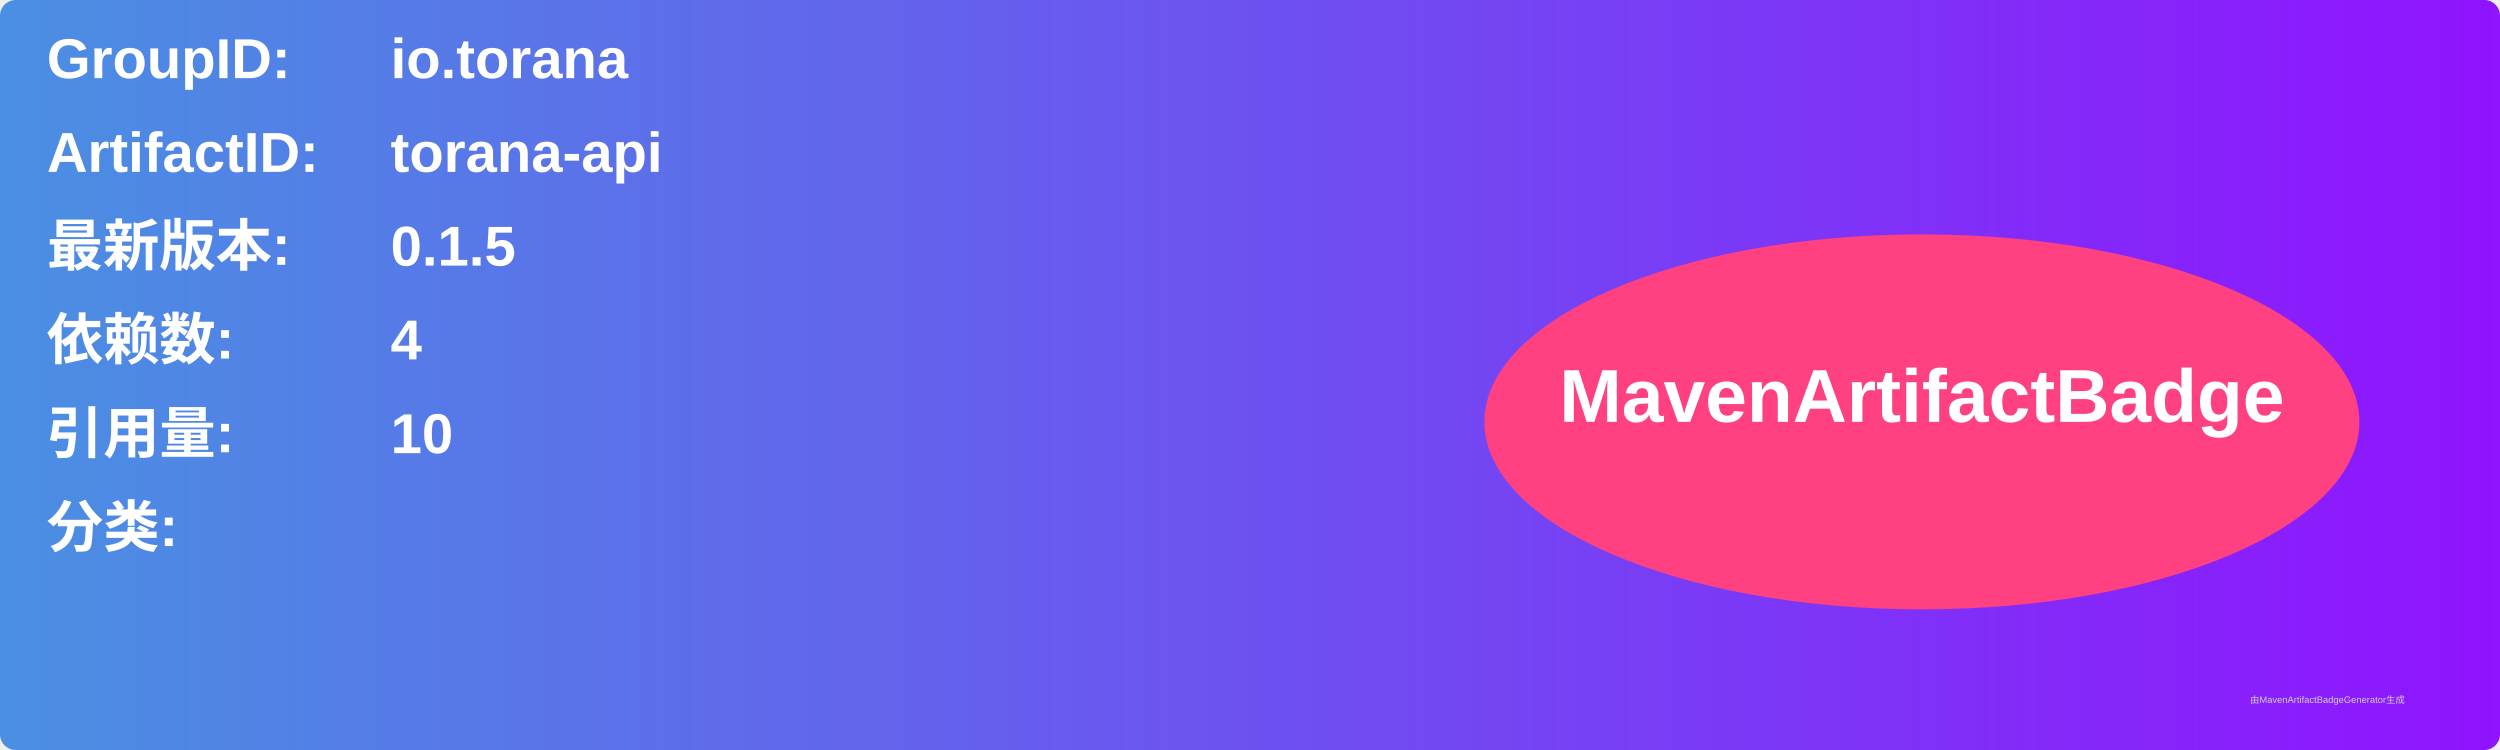
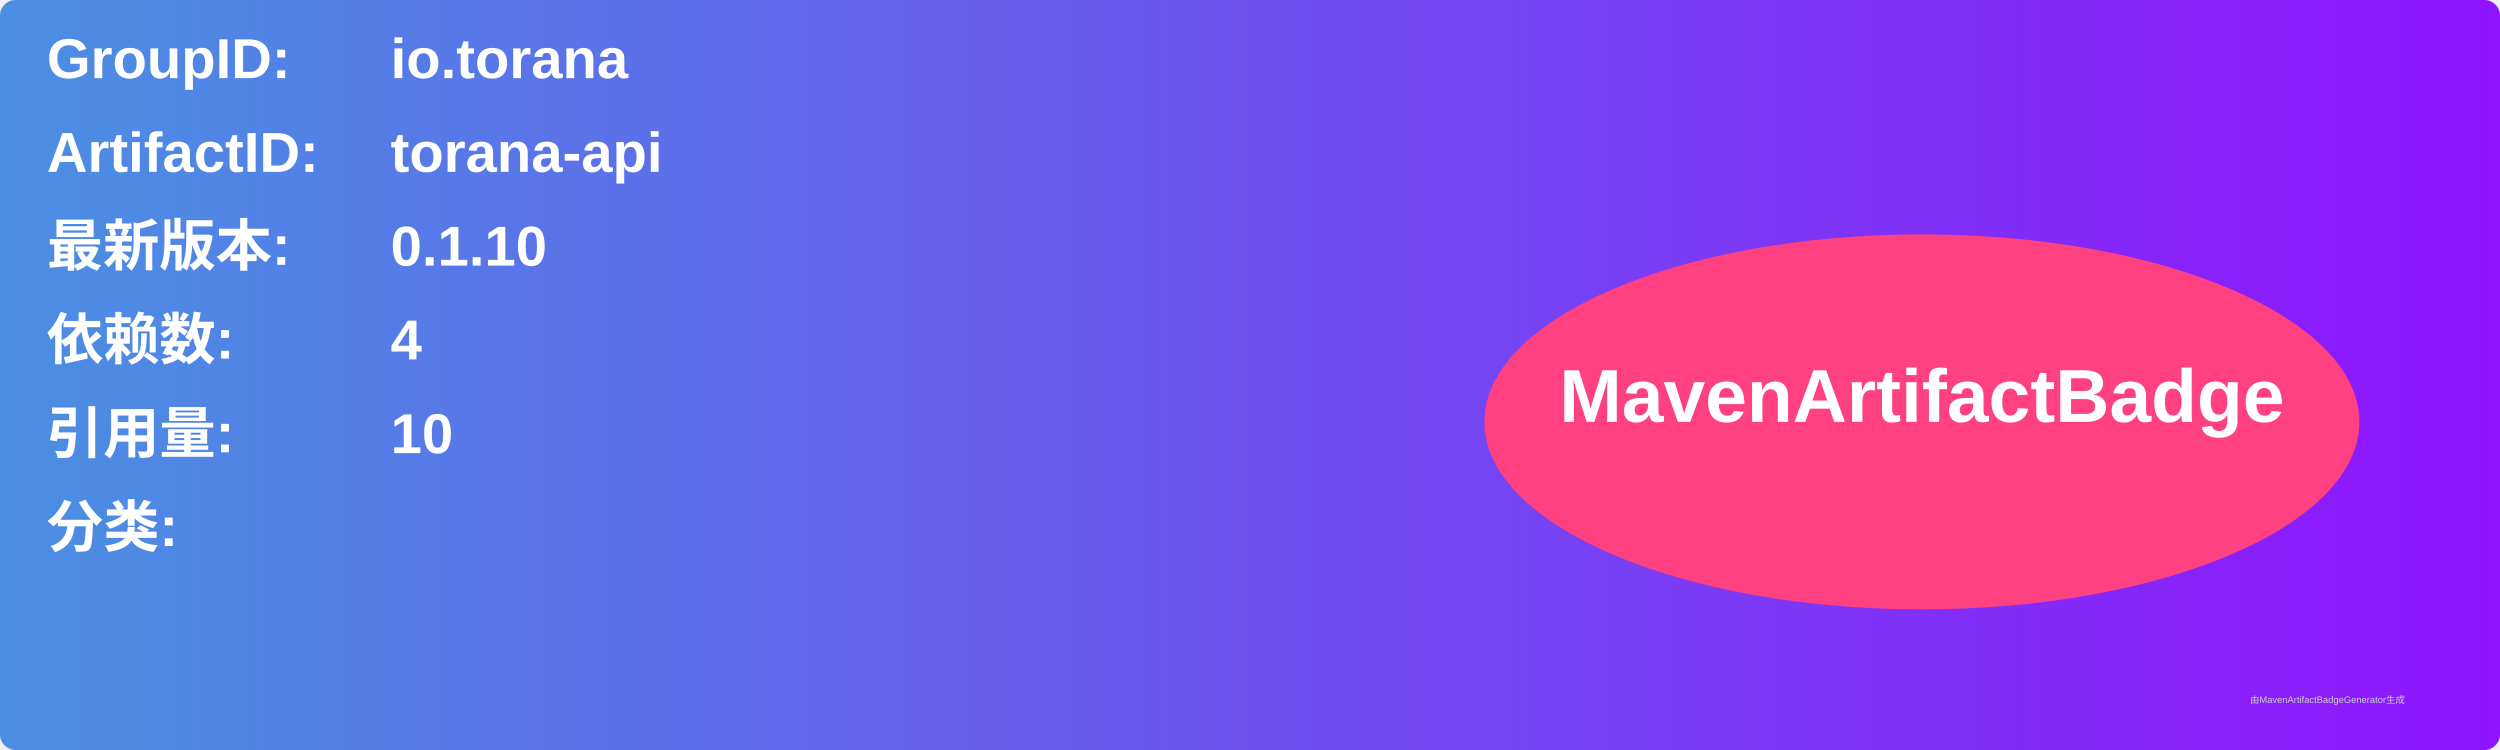
<svg xmlns="http://www.w3.org/2000/svg" width="800" height="240" viewBox="0 0 800 240">
  <linearGradient id="grad" x1="0%" y1="0%" x2="100%" y2="0%">
    <stop offset="0%" stop-color="#4a90e2" />
    <stop offset="100%" stop-color="#9013fe" />
  </linearGradient>
  <rect width="100%" height="100%" rx="5" ry="5" fill="url(#grad)" />
  <g transform="translate(15, 15)">
    <text x="0" y="10" font-family="Arial" font-size="18" fill="white" font-weight="bold" width="260">GroupID:</text>
    <text x="110" y="10" font-family="Arial" font-size="18" fill="white" font-weight="bold" width="460">io.torana</text>
    <text x="0" y="40" font-family="Arial" font-size="18" fill="white" font-weight="bold" width="260">ArtifactID:</text>
    <text x="110" y="40" font-family="Arial" font-size="18" fill="white" font-weight="bold" width="460">torana-api</text>
    <text x="0" y="70" font-family="Arial" font-size="18" fill="white" font-weight="bold">最新版本:</text>
    <text x="110" y="70" font-family="Arial" font-size="18" fill="white" font-weight="bold">
-       <tspan font-weight="bold">0.1.5</tspan>
+       <tspan font-weight="bold">0.1.10</tspan>
    </text>
    <text x="0" y="100" font-family="Arial" font-size="18" fill="white" font-weight="bold">依赖数: </text>
    <text x="110" y="100" font-family="Arial" font-size="18" fill="white">
      <tspan font-weight="bold">4</tspan>
    </text>
    <text x="0" y="130" font-family="Arial" font-size="18" fill="white" font-weight="bold">引用量: </text>
    <text x="110" y="130" font-family="Arial" font-size="18" fill="white">
      <tspan font-weight="bold">10</tspan>
    </text>
    <text x="0" y="160" font-family="Arial" font-size="18" fill="white" font-weight="bold">分类:</text>
    <text x="10" y="190" font-family="Arial" font-size="10" fill="white">
      <tspan font-weight="bold" />
    </text>
    <ellipse cx="600" cy="120" rx="140" ry="60" fill="#ff4081" />
    <text x="600" y="120" text-anchor="middle" font-family="Arial" font-size="24" fill="white" font-weight="bold">MavenArtifactBadge</text>
  </g>
  <text x="720" y="225" font-family="Arial" font-size="3" fill="#d0d0d0">由MavenArtifactBadgeGenerator生成</text>
</svg>
